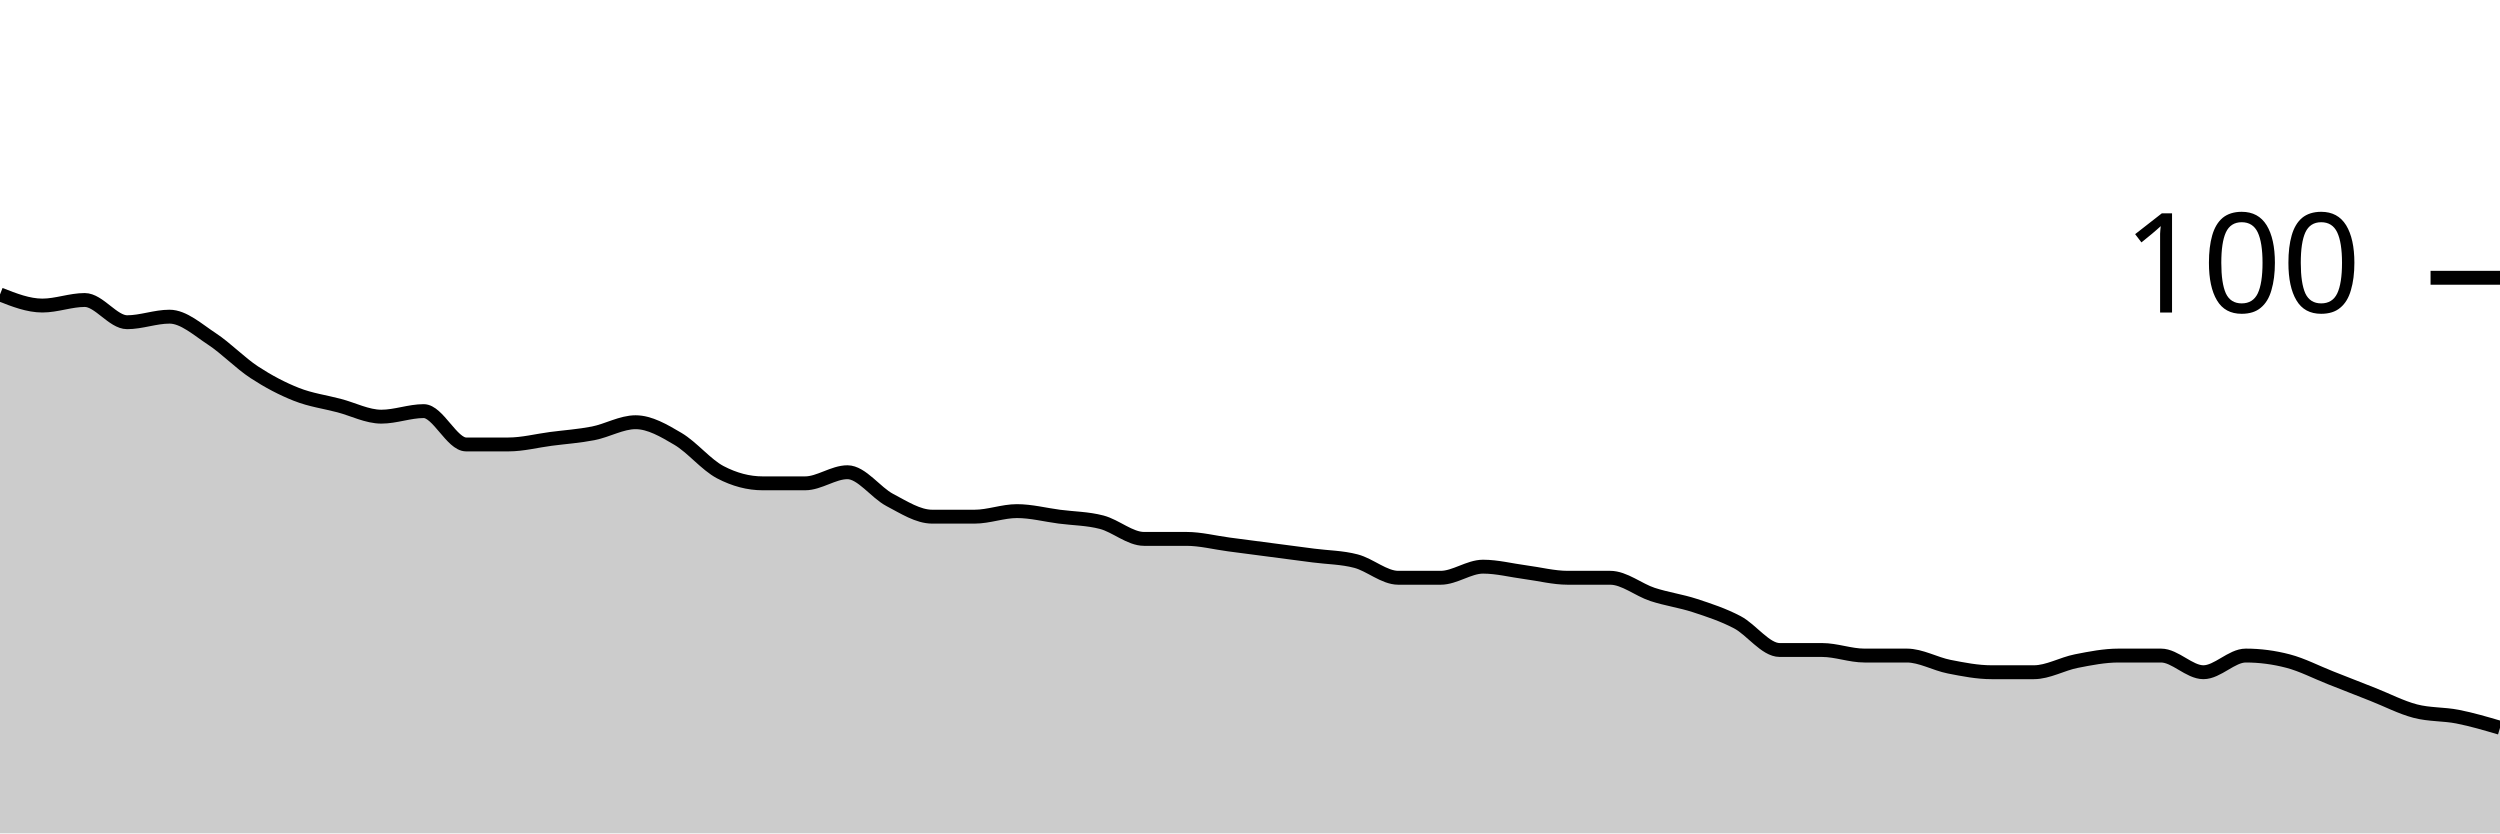
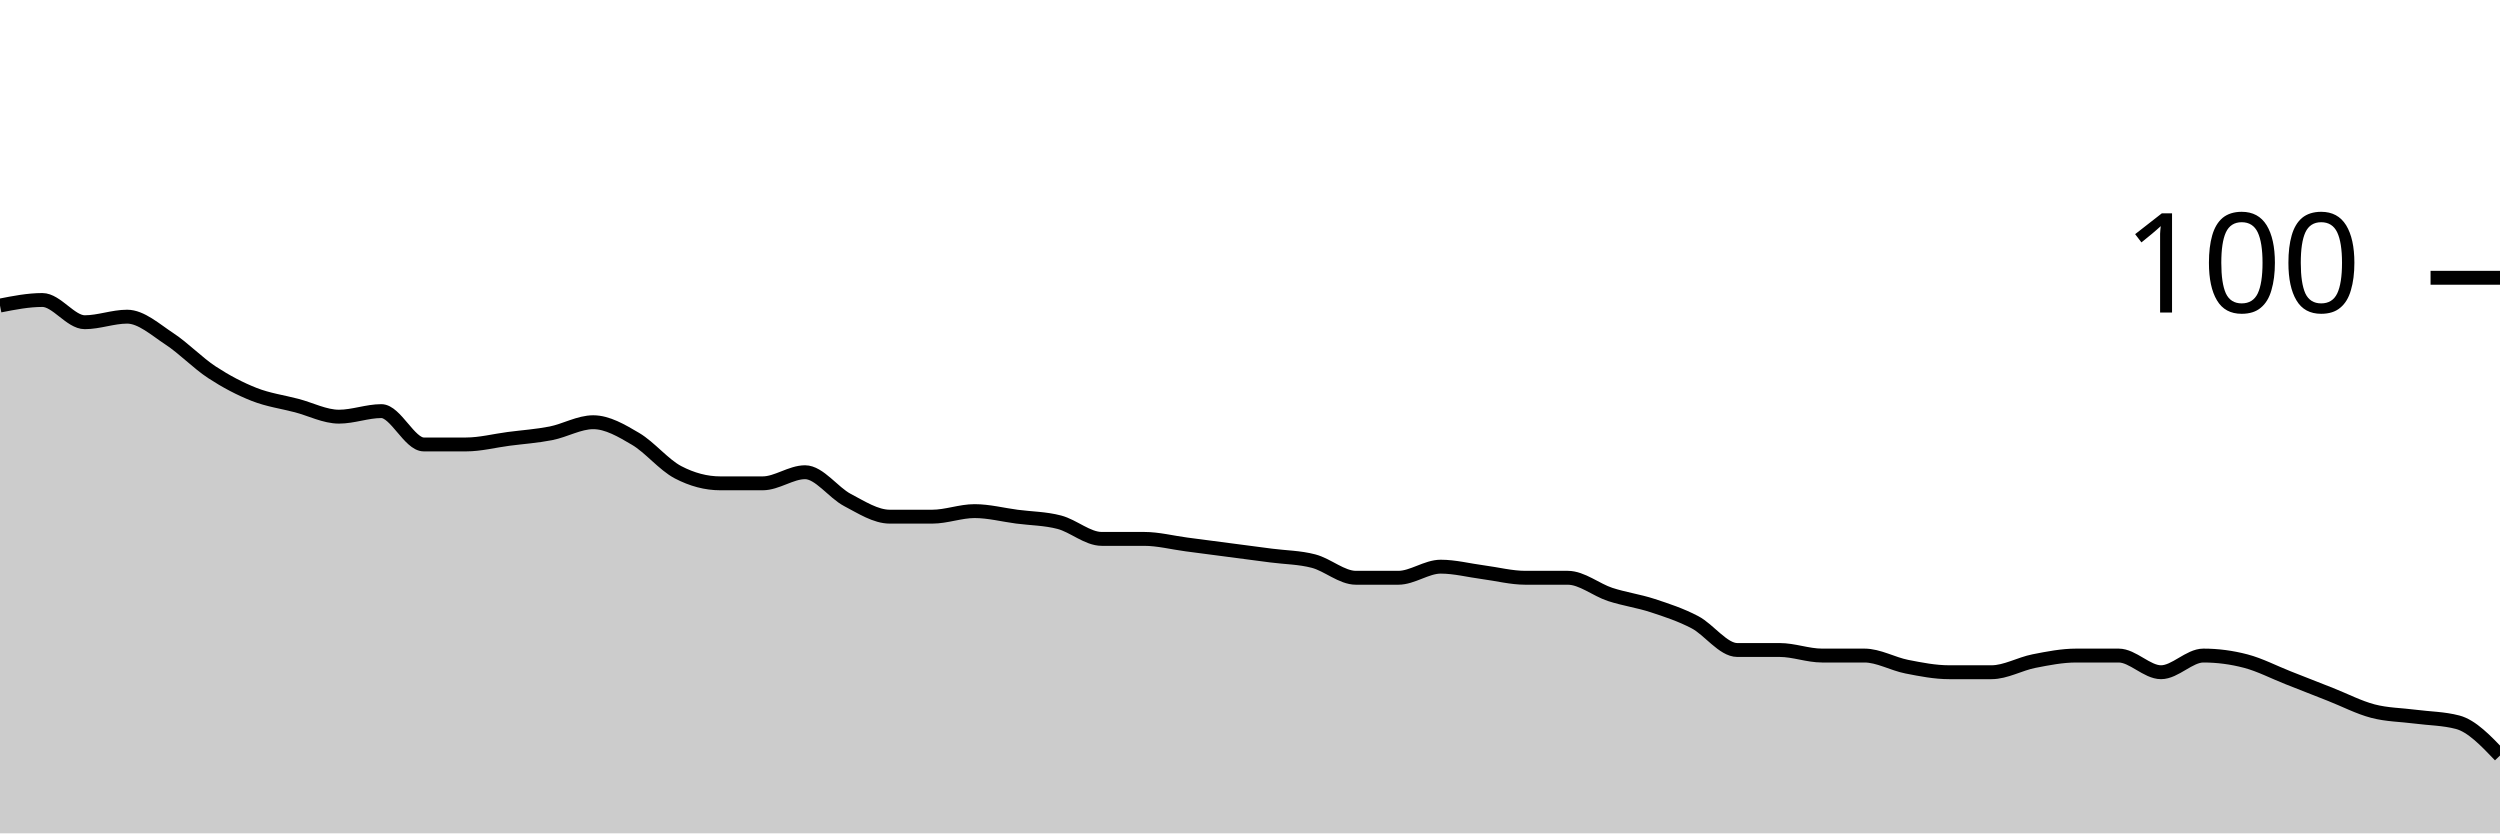
<svg xmlns="http://www.w3.org/2000/svg" viewBox="0 0 180 60">
  <g transform="translate(0,20)">
-     <path class="area" fill="rgba(0, 0, 0, 0.2)" d="M0,1.2C1.017,1.6,2.034,2,3.051,2C4.068,2,5.085,1.6,6.102,1.6C7.119,1.6,8.136,3.2,9.153,3.2C10.169,3.2,11.186,2.8,12.203,2.8C13.22,2.8,14.237,3.733,15.254,4.4C16.271,5.067,17.288,6.133,18.305,6.8C19.322,7.467,20.339,8,21.356,8.4C22.373,8.8,23.39,8.933,24.407,9.2C25.424,9.467,26.441,10,27.458,10C28.475,10,29.492,9.6,30.508,9.6C31.525,9.6,32.542,12,33.559,12C34.576,12,35.593,12,36.61,12C37.627,12,38.644,11.733,39.661,11.6C40.678,11.467,41.695,11.4,42.712,11.2C43.729,11,44.746,10.4,45.763,10.4C46.78,10.4,47.797,11,48.814,11.6C49.831,12.2,50.847,13.467,51.864,14C52.881,14.533,53.898,14.8,54.915,14.8C55.932,14.8,56.949,14.8,57.966,14.8C58.983,14.8,60,14,61.017,14C62.034,14,63.051,15.467,64.068,16C65.085,16.533,66.102,17.2,67.119,17.2C68.136,17.2,69.153,17.2,70.169,17.2C71.186,17.2,72.203,16.8,73.22,16.8C74.237,16.8,75.254,17.067,76.271,17.2C77.288,17.333,78.305,17.333,79.322,17.6C80.339,17.867,81.356,18.8,82.373,18.8C83.39,18.8,84.407,18.8,85.424,18.8C86.441,18.8,87.458,19.067,88.475,19.2C89.492,19.333,90.508,19.467,91.525,19.6C92.542,19.733,93.559,19.867,94.576,20C95.593,20.133,96.61,20.133,97.627,20.4C98.644,20.667,99.661,21.6,100.678,21.6C101.695,21.6,102.712,21.6,103.729,21.6C104.746,21.6,105.763,20.8,106.78,20.8C107.797,20.8,108.814,21.067,109.831,21.2C110.847,21.333,111.864,21.6,112.881,21.6C113.898,21.6,114.915,21.6,115.932,21.6C116.949,21.6,117.966,22.467,118.983,22.8C120,23.133,121.017,23.267,122.034,23.6C123.051,23.933,124.068,24.267,125.085,24.8C126.102,25.333,127.119,26.8,128.136,26.8C129.153,26.8,130.169,26.8,131.186,26.8C132.203,26.8,133.22,27.2,134.237,27.2C135.254,27.2,136.271,27.2,137.288,27.2C138.305,27.2,139.322,27.8,140.339,28C141.356,28.2,142.373,28.4,143.39,28.4C144.407,28.4,145.424,28.4,146.441,28.4C147.458,28.4,148.475,27.8,149.492,27.6C150.508,27.4,151.525,27.2,152.542,27.2C153.559,27.2,154.576,27.2,155.593,27.2C156.61,27.2,157.627,28.4,158.644,28.4C159.661,28.4,160.678,27.2,161.695,27.2C162.712,27.2,163.729,27.333,164.746,27.6C165.763,27.867,166.78,28.4,167.797,28.8C168.814,29.2,169.831,29.6,170.847,30C171.864,30.4,172.881,30.933,173.898,31.2C174.915,31.467,175.932,31.4,176.949,31.6C177.966,31.8,178.983,32.1,180,32.4L180,40C178.983,40,177.966,40,176.949,40C175.932,40,174.915,40,173.898,40C172.881,40,171.864,40,170.847,40C169.831,40,168.814,40,167.797,40C166.78,40,165.763,40,164.746,40C163.729,40,162.712,40,161.695,40C160.678,40,159.661,40,158.644,40C157.627,40,156.61,40,155.593,40C154.576,40,153.559,40,152.542,40C151.525,40,150.508,40,149.492,40C148.475,40,147.458,40,146.441,40C145.424,40,144.407,40,143.39,40C142.373,40,141.356,40,140.339,40C139.322,40,138.305,40,137.288,40C136.271,40,135.254,40,134.237,40C133.22,40,132.203,40,131.186,40C130.169,40,129.153,40,128.136,40C127.119,40,126.102,40,125.085,40C124.068,40,123.051,40,122.034,40C121.017,40,120,40,118.983,40C117.966,40,116.949,40,115.932,40C114.915,40,113.898,40,112.881,40C111.864,40,110.847,40,109.831,40C108.814,40,107.797,40,106.78,40C105.763,40,104.746,40,103.729,40C102.712,40,101.695,40,100.678,40C99.661,40,98.644,40,97.627,40C96.61,40,95.593,40,94.576,40C93.559,40,92.542,40,91.525,40C90.508,40,89.492,40,88.475,40C87.458,40,86.441,40,85.424,40C84.407,40,83.39,40,82.373,40C81.356,40,80.339,40,79.322,40C78.305,40,77.288,40,76.271,40C75.254,40,74.237,40,73.22,40C72.203,40,71.186,40,70.169,40C69.153,40,68.136,40,67.119,40C66.102,40,65.085,40,64.068,40C63.051,40,62.034,40,61.017,40C60,40,58.983,40,57.966,40C56.949,40,55.932,40,54.915,40C53.898,40,52.881,40,51.864,40C50.847,40,49.831,40,48.814,40C47.797,40,46.78,40,45.763,40C44.746,40,43.729,40,42.712,40C41.695,40,40.678,40,39.661,40C38.644,40,37.627,40,36.61,40C35.593,40,34.576,40,33.559,40C32.542,40,31.525,40,30.508,40C29.492,40,28.475,40,27.458,40C26.441,40,25.424,40,24.407,40C23.39,40,22.373,40,21.356,40C20.339,40,19.322,40,18.305,40C17.288,40,16.271,40,15.254,40C14.237,40,13.22,40,12.203,40C11.186,40,10.169,40,9.153,40C8.136,40,7.119,40,6.102,40C5.085,40,4.068,40,3.051,40C2.034,40,1.017,40,0,40Z" />
-     <path class="line" stroke="black" fill="none" d="M0,1.2C1.017,1.6,2.034,2,3.051,2C4.068,2,5.085,1.6,6.102,1.6C7.119,1.6,8.136,3.2,9.153,3.2C10.169,3.2,11.186,2.8,12.203,2.8C13.22,2.8,14.237,3.733,15.254,4.4C16.271,5.067,17.288,6.133,18.305,6.8C19.322,7.467,20.339,8,21.356,8.4C22.373,8.8,23.39,8.933,24.407,9.2C25.424,9.467,26.441,10,27.458,10C28.475,10,29.492,9.6,30.508,9.6C31.525,9.6,32.542,12,33.559,12C34.576,12,35.593,12,36.61,12C37.627,12,38.644,11.733,39.661,11.6C40.678,11.467,41.695,11.4,42.712,11.2C43.729,11,44.746,10.4,45.763,10.4C46.78,10.4,47.797,11,48.814,11.6C49.831,12.2,50.847,13.467,51.864,14C52.881,14.533,53.898,14.8,54.915,14.8C55.932,14.8,56.949,14.8,57.966,14.8C58.983,14.8,60,14,61.017,14C62.034,14,63.051,15.467,64.068,16C65.085,16.533,66.102,17.2,67.119,17.2C68.136,17.2,69.153,17.2,70.169,17.2C71.186,17.2,72.203,16.8,73.22,16.8C74.237,16.8,75.254,17.067,76.271,17.2C77.288,17.333,78.305,17.333,79.322,17.6C80.339,17.867,81.356,18.8,82.373,18.8C83.39,18.8,84.407,18.8,85.424,18.8C86.441,18.8,87.458,19.067,88.475,19.2C89.492,19.333,90.508,19.467,91.525,19.6C92.542,19.733,93.559,19.867,94.576,20C95.593,20.133,96.61,20.133,97.627,20.4C98.644,20.667,99.661,21.6,100.678,21.6C101.695,21.6,102.712,21.6,103.729,21.6C104.746,21.6,105.763,20.8,106.78,20.8C107.797,20.8,108.814,21.067,109.831,21.2C110.847,21.333,111.864,21.6,112.881,21.6C113.898,21.6,114.915,21.6,115.932,21.6C116.949,21.6,117.966,22.467,118.983,22.8C120,23.133,121.017,23.267,122.034,23.6C123.051,23.933,124.068,24.267,125.085,24.8C126.102,25.333,127.119,26.8,128.136,26.8C129.153,26.8,130.169,26.8,131.186,26.8C132.203,26.8,133.22,27.2,134.237,27.2C135.254,27.2,136.271,27.2,137.288,27.2C138.305,27.2,139.322,27.8,140.339,28C141.356,28.2,142.373,28.4,143.39,28.4C144.407,28.4,145.424,28.4,146.441,28.4C147.458,28.4,148.475,27.8,149.492,27.6C150.508,27.4,151.525,27.2,152.542,27.2C153.559,27.2,154.576,27.2,155.593,27.2C156.61,27.2,157.627,28.4,158.644,28.4C159.661,28.4,160.678,27.2,161.695,27.2C162.712,27.2,163.729,27.333,164.746,27.6C165.763,27.867,166.78,28.4,167.797,28.8C168.814,29.2,169.831,29.6,170.847,30C171.864,30.4,172.881,30.933,173.898,31.2C174.915,31.467,175.932,31.4,176.949,31.6C177.966,31.8,178.983,32.1,180,32.4" />
+     <path class="area" fill="rgba(0, 0, 0, 0.2)" d="M0,2C1.017,1.8,2.034,1.6,3.051,1.6C4.068,1.6,5.085,3.2,6.102,3.2C7.119,3.2,8.136,2.8,9.153,2.8C10.169,2.8,11.186,3.733,12.203,4.4C13.22,5.067,14.237,6.133,15.254,6.8C16.271,7.467,17.288,8,18.305,8.4C19.322,8.8,20.339,8.933,21.356,9.2C22.373,9.467,23.39,10,24.407,10C25.424,10,26.441,9.6,27.458,9.6C28.475,9.6,29.492,12,30.508,12C31.525,12,32.542,12,33.559,12C34.576,12,35.593,11.733,36.61,11.6C37.627,11.467,38.644,11.4,39.661,11.2C40.678,11,41.695,10.4,42.712,10.4C43.729,10.4,44.746,11,45.763,11.6C46.78,12.2,47.797,13.467,48.814,14C49.831,14.533,50.847,14.8,51.864,14.8C52.881,14.8,53.898,14.8,54.915,14.8C55.932,14.8,56.949,14,57.966,14C58.983,14,60,15.467,61.017,16C62.034,16.533,63.051,17.2,64.068,17.2C65.085,17.2,66.102,17.2,67.119,17.2C68.136,17.2,69.153,16.8,70.169,16.8C71.186,16.8,72.203,17.067,73.22,17.2C74.237,17.333,75.254,17.333,76.271,17.6C77.288,17.867,78.305,18.8,79.322,18.8C80.339,18.8,81.356,18.8,82.373,18.8C83.39,18.8,84.407,19.067,85.424,19.2C86.441,19.333,87.458,19.467,88.475,19.6C89.492,19.733,90.508,19.867,91.525,20C92.542,20.133,93.559,20.133,94.576,20.4C95.593,20.667,96.61,21.6,97.627,21.6C98.644,21.6,99.661,21.6,100.678,21.6C101.695,21.6,102.712,20.8,103.729,20.8C104.746,20.8,105.763,21.067,106.78,21.2C107.797,21.333,108.814,21.6,109.831,21.6C110.847,21.6,111.864,21.6,112.881,21.6C113.898,21.6,114.915,22.467,115.932,22.8C116.949,23.133,117.966,23.267,118.983,23.6C120,23.933,121.017,24.267,122.034,24.8C123.051,25.333,124.068,26.8,125.085,26.8C126.102,26.8,127.119,26.8,128.136,26.8C129.153,26.8,130.169,27.2,131.186,27.2C132.203,27.2,133.22,27.2,134.237,27.2C135.254,27.2,136.271,27.8,137.288,28C138.305,28.2,139.322,28.4,140.339,28.4C141.356,28.4,142.373,28.4,143.39,28.4C144.407,28.4,145.424,27.8,146.441,27.6C147.458,27.4,148.475,27.2,149.492,27.2C150.508,27.2,151.525,27.2,152.542,27.2C153.559,27.2,154.576,28.4,155.593,28.4C156.61,28.4,157.627,27.2,158.644,27.2C159.661,27.2,160.678,27.333,161.695,27.6C162.712,27.867,163.729,28.4,164.746,28.8C165.763,29.2,166.78,29.6,167.797,30C168.814,30.4,169.831,30.933,170.847,31.2C171.864,31.467,172.881,31.467,173.898,31.6C174.915,31.733,175.932,31.733,176.949,32C177.966,32.267,178.983,33.333,180,34.4L180,40C178.983,40,177.966,40,176.949,40C175.932,40,174.915,40,173.898,40C172.881,40,171.864,40,170.847,40C169.831,40,168.814,40,167.797,40C166.78,40,165.763,40,164.746,40C163.729,40,162.712,40,161.695,40C160.678,40,159.661,40,158.644,40C157.627,40,156.61,40,155.593,40C154.576,40,153.559,40,152.542,40C151.525,40,150.508,40,149.492,40C148.475,40,147.458,40,146.441,40C145.424,40,144.407,40,143.39,40C142.373,40,141.356,40,140.339,40C139.322,40,138.305,40,137.288,40C136.271,40,135.254,40,134.237,40C133.22,40,132.203,40,131.186,40C130.169,40,129.153,40,128.136,40C127.119,40,126.102,40,125.085,40C124.068,40,123.051,40,122.034,40C121.017,40,120,40,118.983,40C117.966,40,116.949,40,115.932,40C114.915,40,113.898,40,112.881,40C111.864,40,110.847,40,109.831,40C108.814,40,107.797,40,106.78,40C105.763,40,104.746,40,103.729,40C102.712,40,101.695,40,100.678,40C99.661,40,98.644,40,97.627,40C96.61,40,95.593,40,94.576,40C93.559,40,92.542,40,91.525,40C90.508,40,89.492,40,88.475,40C87.458,40,86.441,40,85.424,40C84.407,40,83.39,40,82.373,40C81.356,40,80.339,40,79.322,40C78.305,40,77.288,40,76.271,40C75.254,40,74.237,40,73.22,40C72.203,40,71.186,40,70.169,40C69.153,40,68.136,40,67.119,40C66.102,40,65.085,40,64.068,40C63.051,40,62.034,40,61.017,40C60,40,58.983,40,57.966,40C56.949,40,55.932,40,54.915,40C53.898,40,52.881,40,51.864,40C50.847,40,49.831,40,48.814,40C47.797,40,46.78,40,45.763,40C44.746,40,43.729,40,42.712,40C41.695,40,40.678,40,39.661,40C38.644,40,37.627,40,36.61,40C35.593,40,34.576,40,33.559,40C32.542,40,31.525,40,30.508,40C29.492,40,28.475,40,27.458,40C26.441,40,25.424,40,24.407,40C23.39,40,22.373,40,21.356,40C20.339,40,19.322,40,18.305,40C17.288,40,16.271,40,15.254,40C14.237,40,13.22,40,12.203,40C11.186,40,10.169,40,9.153,40C8.136,40,7.119,40,6.102,40C5.085,40,4.068,40,3.051,40C2.034,40,1.017,40,0,40Z" />
+     <path class="line" stroke="black" fill="none" d="M0,2C1.017,1.8,2.034,1.6,3.051,1.6C4.068,1.6,5.085,3.2,6.102,3.2C7.119,3.2,8.136,2.8,9.153,2.8C10.169,2.8,11.186,3.733,12.203,4.4C13.22,5.067,14.237,6.133,15.254,6.8C16.271,7.467,17.288,8,18.305,8.4C19.322,8.8,20.339,8.933,21.356,9.2C22.373,9.467,23.39,10,24.407,10C25.424,10,26.441,9.6,27.458,9.6C28.475,9.6,29.492,12,30.508,12C31.525,12,32.542,12,33.559,12C34.576,12,35.593,11.733,36.61,11.6C37.627,11.467,38.644,11.4,39.661,11.2C40.678,11,41.695,10.4,42.712,10.4C43.729,10.4,44.746,11,45.763,11.6C46.78,12.2,47.797,13.467,48.814,14C49.831,14.533,50.847,14.8,51.864,14.8C52.881,14.8,53.898,14.8,54.915,14.8C55.932,14.8,56.949,14,57.966,14C58.983,14,60,15.467,61.017,16C62.034,16.533,63.051,17.2,64.068,17.2C65.085,17.2,66.102,17.2,67.119,17.2C68.136,17.2,69.153,16.8,70.169,16.8C71.186,16.8,72.203,17.067,73.22,17.2C74.237,17.333,75.254,17.333,76.271,17.6C77.288,17.867,78.305,18.8,79.322,18.8C80.339,18.8,81.356,18.8,82.373,18.8C83.39,18.8,84.407,19.067,85.424,19.2C86.441,19.333,87.458,19.467,88.475,19.6C89.492,19.733,90.508,19.867,91.525,20C92.542,20.133,93.559,20.133,94.576,20.4C95.593,20.667,96.61,21.6,97.627,21.6C98.644,21.6,99.661,21.6,100.678,21.6C101.695,21.6,102.712,20.8,103.729,20.8C104.746,20.8,105.763,21.067,106.78,21.2C107.797,21.333,108.814,21.6,109.831,21.6C110.847,21.6,111.864,21.6,112.881,21.6C113.898,21.6,114.915,22.467,115.932,22.8C116.949,23.133,117.966,23.267,118.983,23.6C120,23.933,121.017,24.267,122.034,24.8C123.051,25.333,124.068,26.8,125.085,26.8C126.102,26.8,127.119,26.8,128.136,26.8C129.153,26.8,130.169,27.2,131.186,27.2C132.203,27.2,133.22,27.2,134.237,27.2C135.254,27.2,136.271,27.8,137.288,28C138.305,28.2,139.322,28.4,140.339,28.4C141.356,28.4,142.373,28.4,143.39,28.4C144.407,28.4,145.424,27.8,146.441,27.6C147.458,27.4,148.475,27.2,149.492,27.2C150.508,27.2,151.525,27.2,152.542,27.2C153.559,27.2,154.576,28.4,155.593,28.4C156.61,28.4,157.627,27.2,158.644,27.2C159.661,27.2,160.678,27.333,161.695,27.6C162.712,27.867,163.729,28.4,164.746,28.8C165.763,29.2,166.78,29.6,167.797,30C168.814,30.4,169.831,30.933,170.847,31.2C171.864,31.467,172.881,31.467,173.898,31.6C174.915,31.733,175.932,31.733,176.949,32C177.966,32.267,178.983,33.333,180,34.4" />
    <path class="axis-ceiling" stroke-width="1" stroke="black" fill="none" d="M175,0L180,0" />
    <text class="axis-ceiling-label" font-family="sans-serif" text-anchor="end" font-size="10px" x="170" y="2.5">100</text>
  </g>
</svg>
